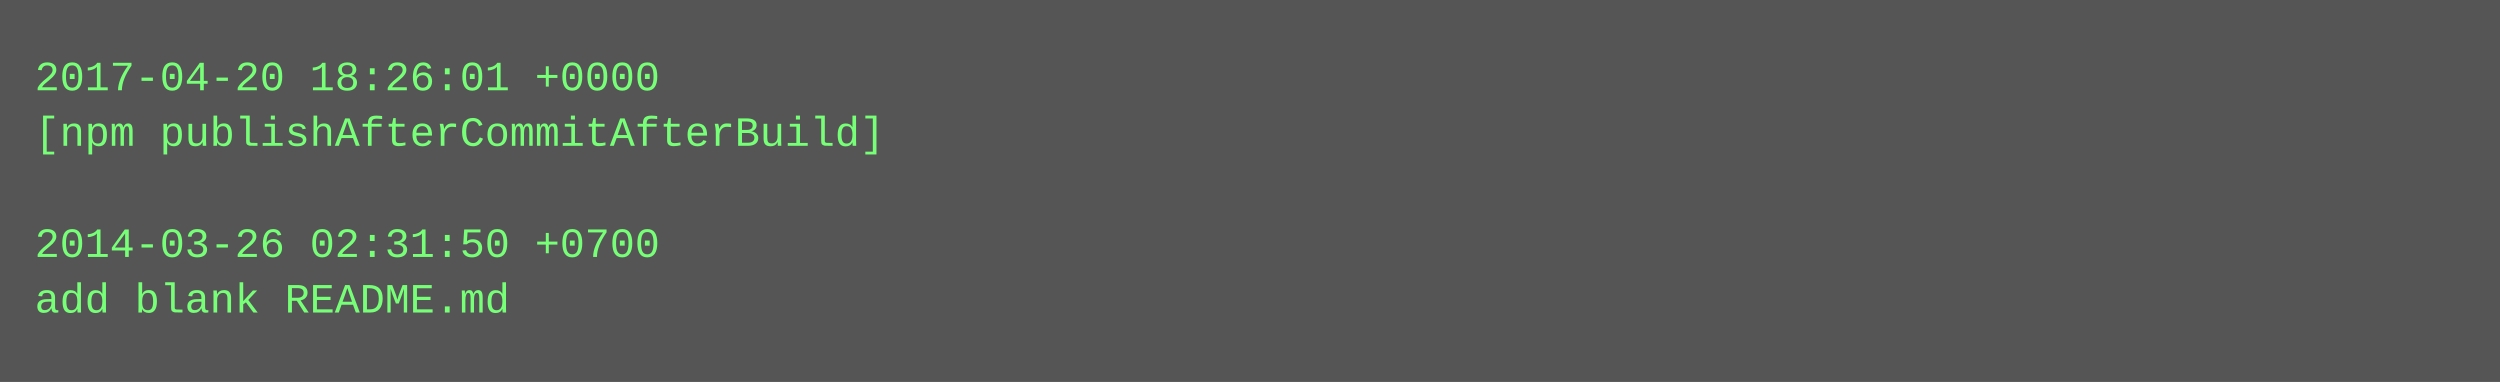
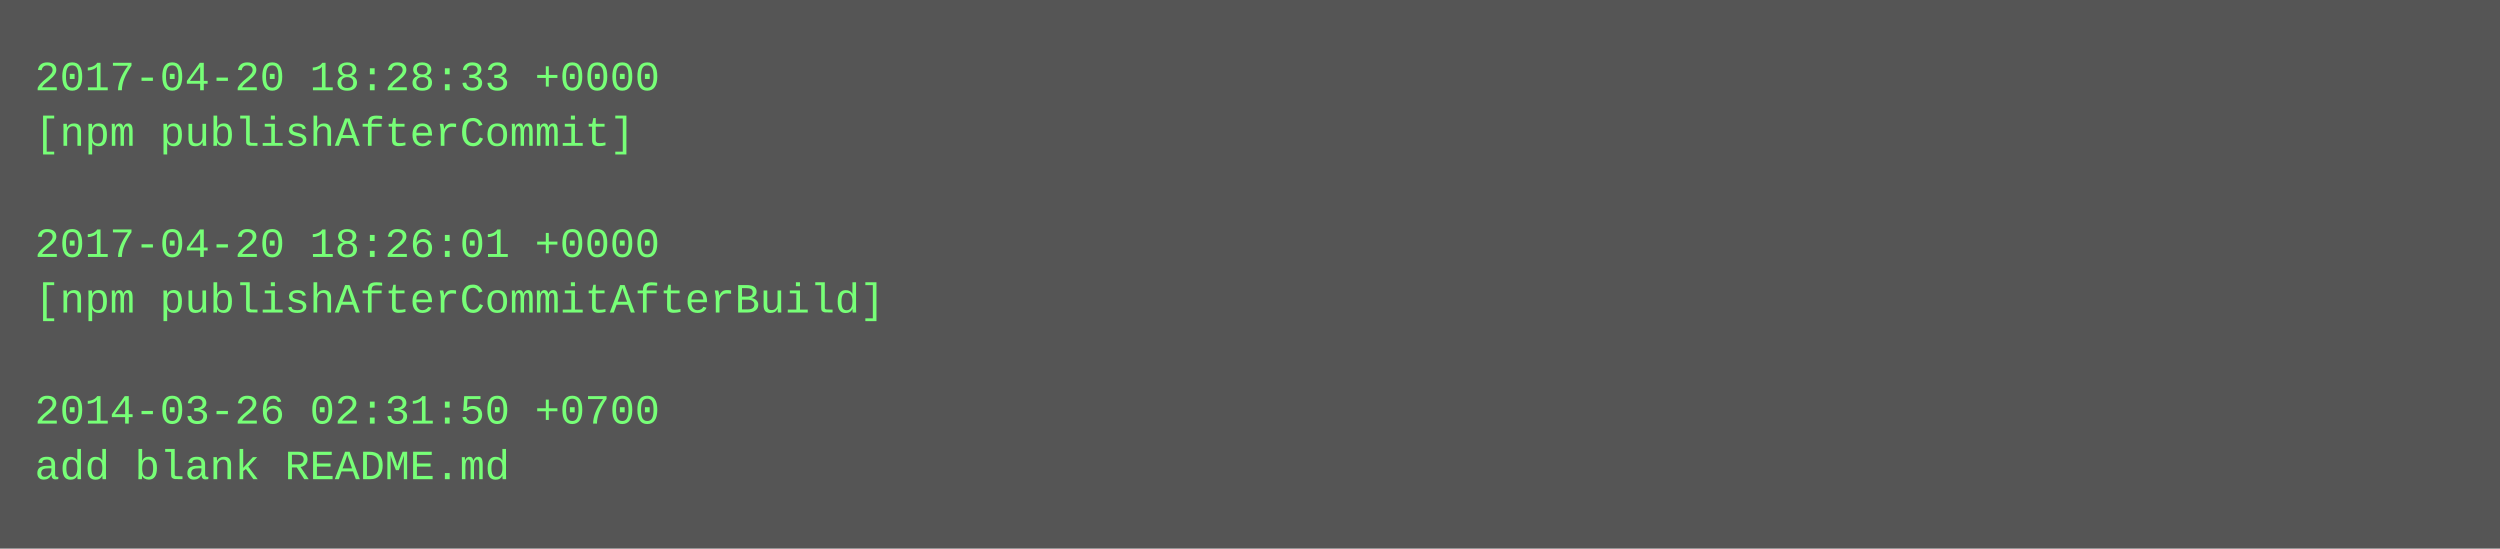
- <svg xmlns="http://www.w3.org/2000/svg" height="110" width="720">
-   <rect height="110" fill="#555" width="720" />
+ <svg xmlns="http://www.w3.org/2000/svg" height="158" width="720">
+   <rect height="158" fill="#555" width="720" />
  <text fill="#7f7" font-family="Courier New" font-size="12" xml:space="preserve">
-     <tspan x="10" y="26">2017-04-20 18:26:01 +0000</tspan>
-     <tspan x="10" y="42">[npm publishAfterCommitAfterBuild]</tspan>
+     <tspan x="10" y="26">2017-04-20 18:28:33 +0000</tspan>
+     <tspan x="10" y="42">[npm publishAfterCommit]</tspan>
    <tspan x="10" y="58" />
-     <tspan x="10" y="74">2014-03-26 02:31:50 +0700</tspan>
-     <tspan x="10" y="90">add blank README.md</tspan>
+     <tspan x="10" y="74">2017-04-20 18:26:01 +0000</tspan>
+     <tspan x="10" y="90">[npm publishAfterCommitAfterBuild]</tspan>
+     <tspan x="10" y="106" />
+     <tspan x="10" y="122">2014-03-26 02:31:50 +0700</tspan>
+     <tspan x="10" y="138">add blank README.md</tspan>
  </text>
</svg>
